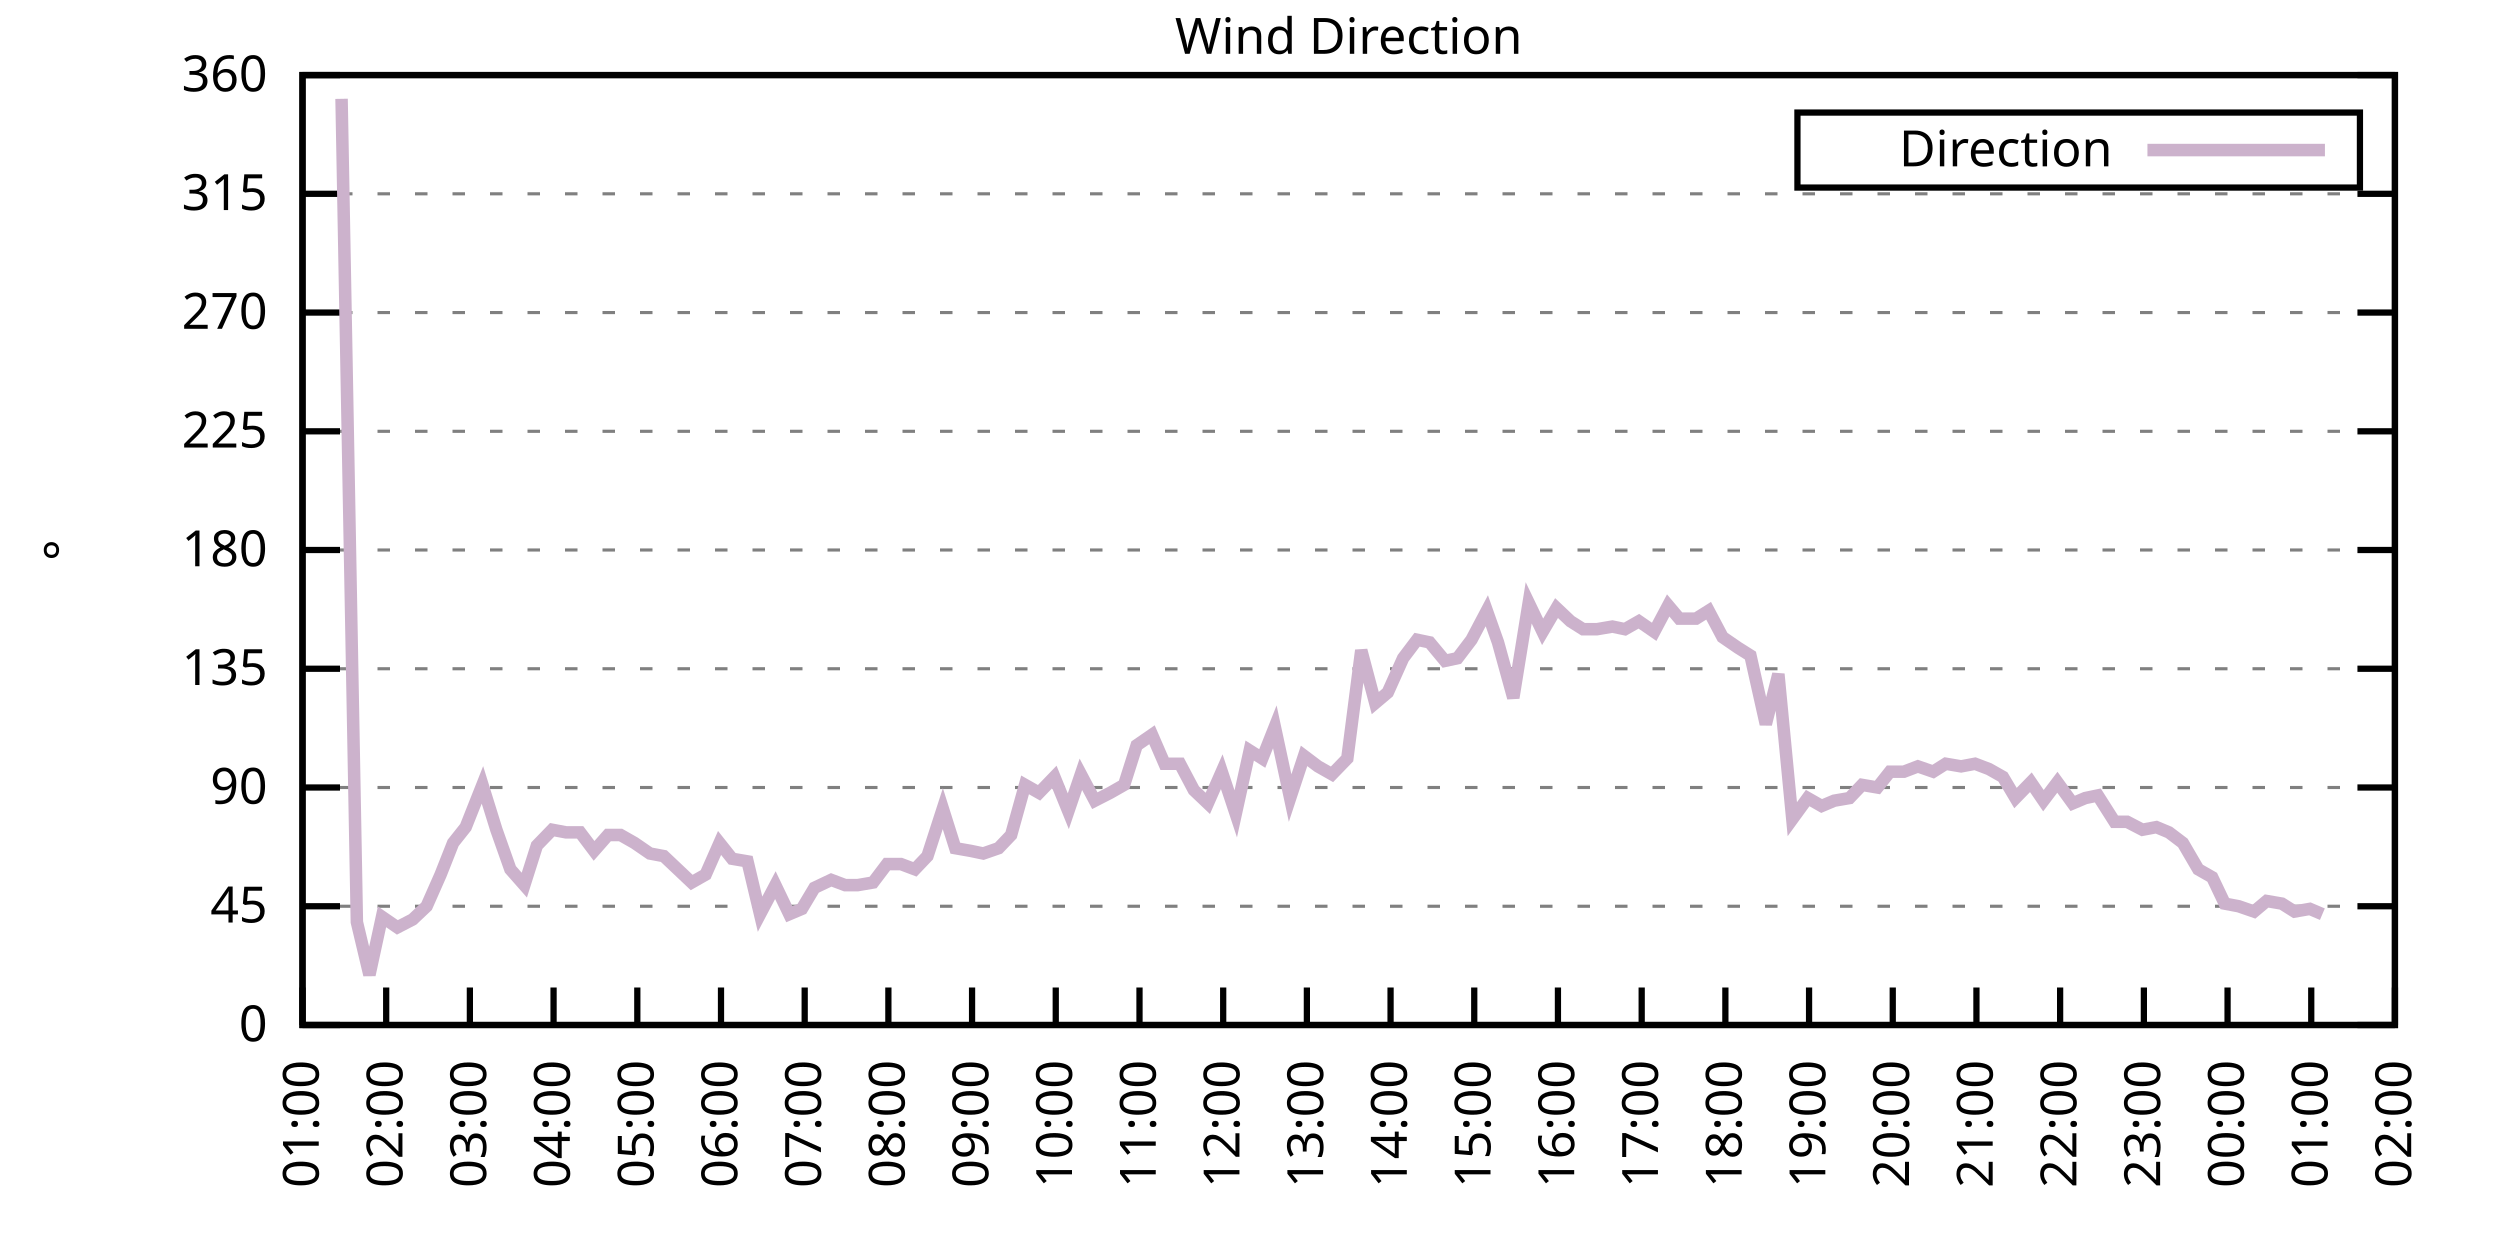
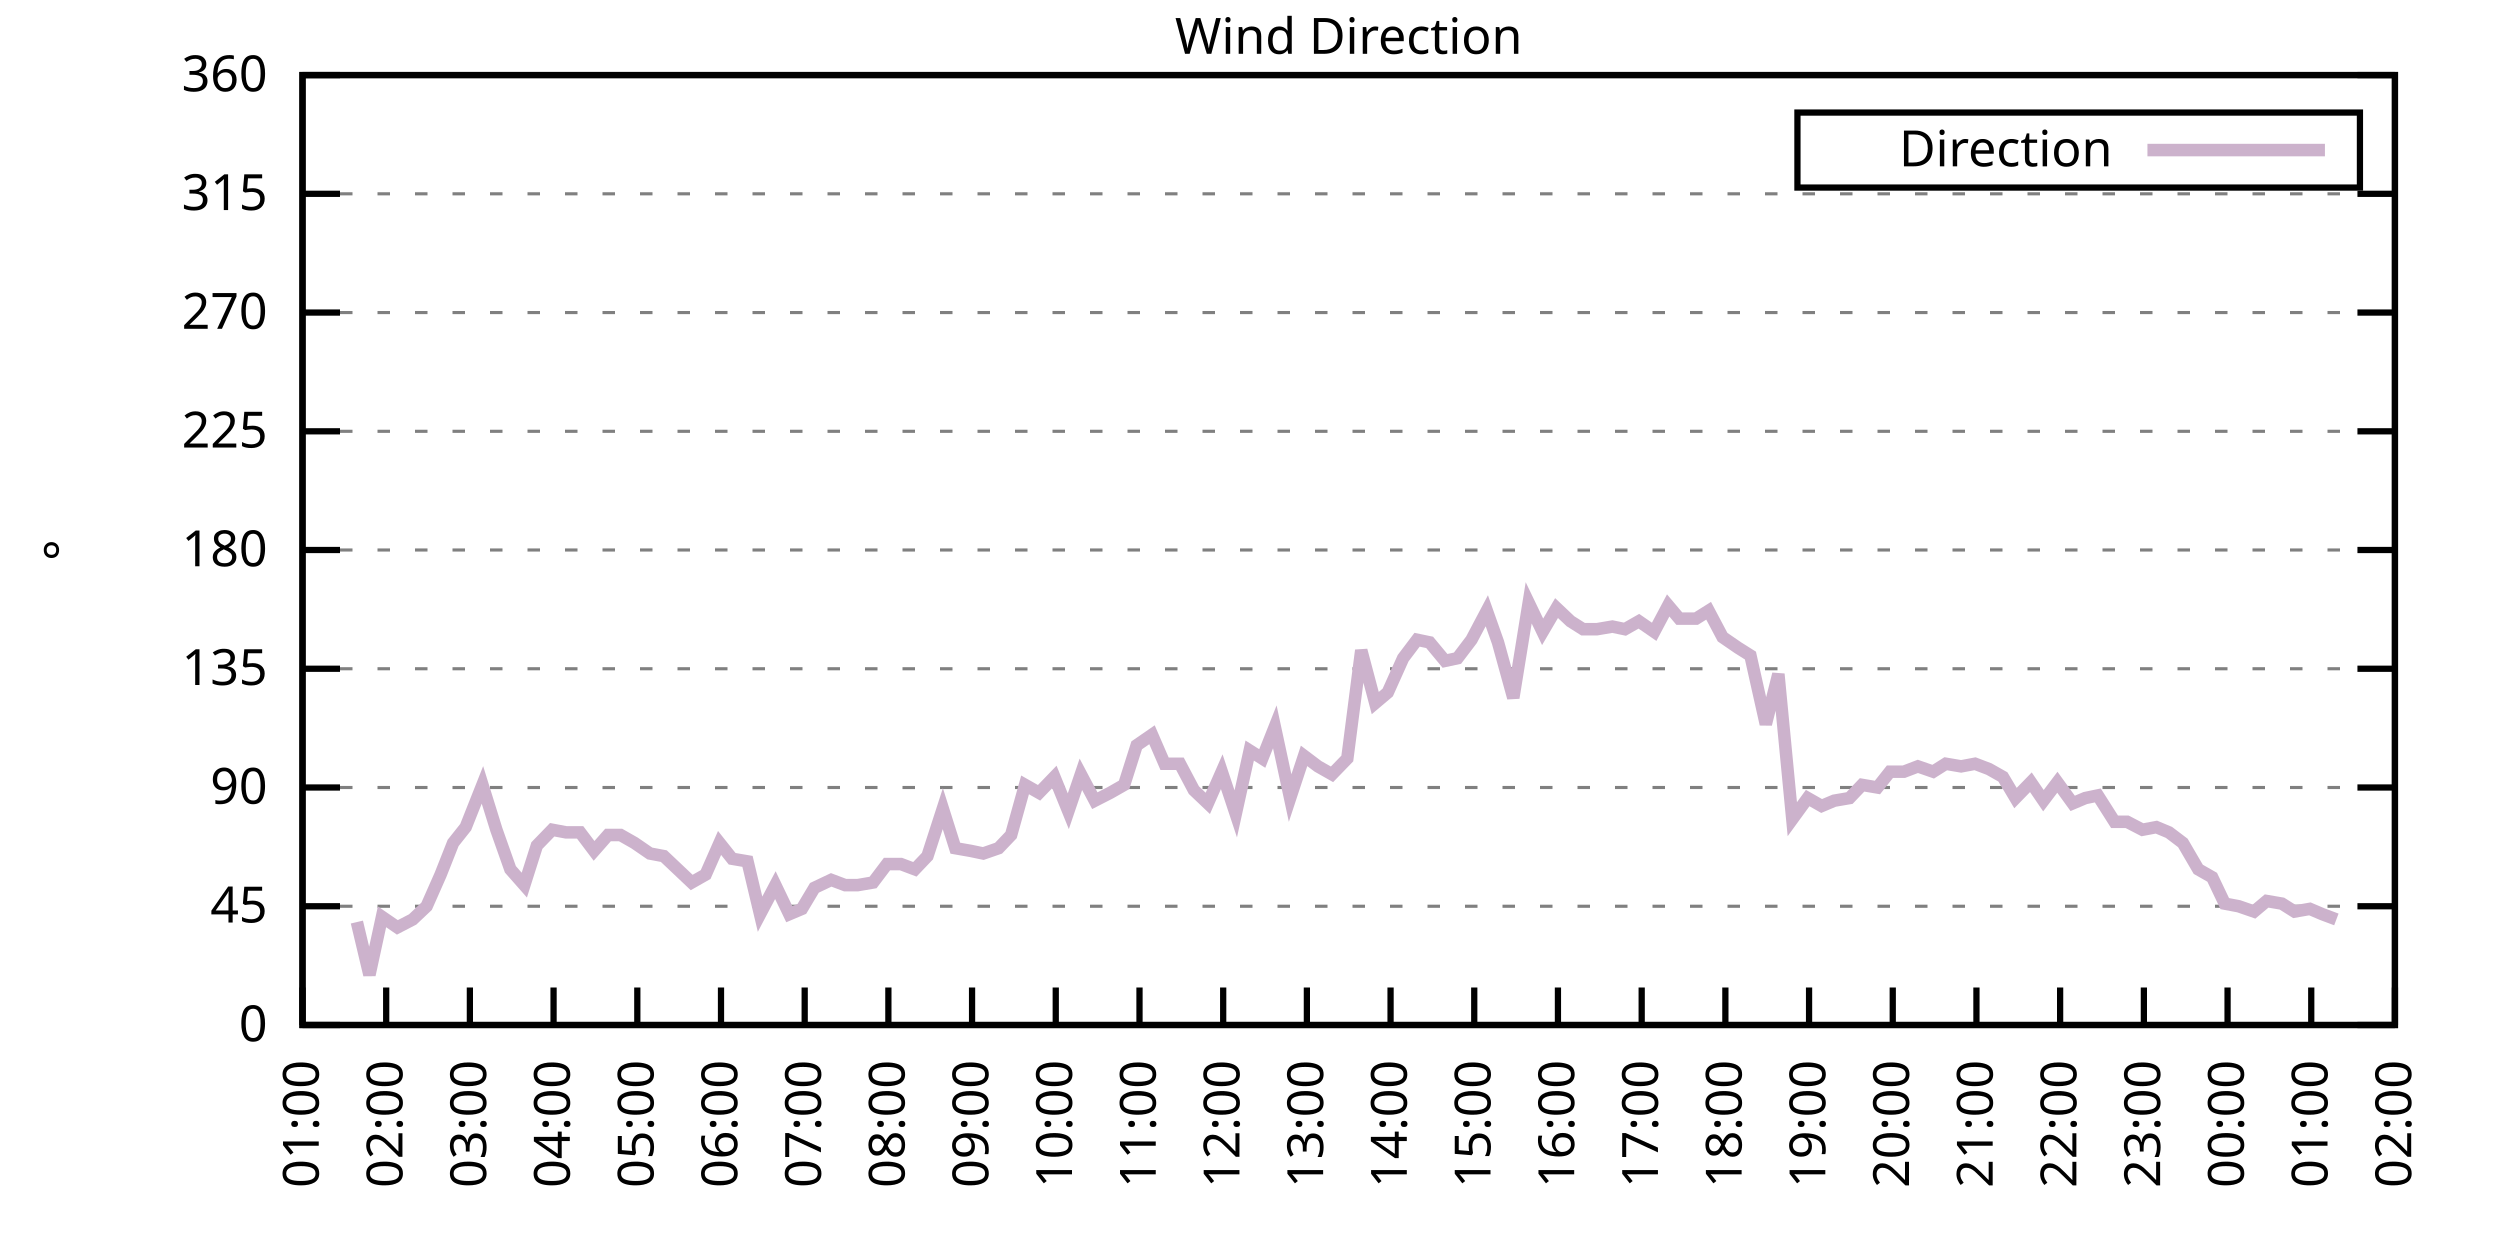
<svg xmlns="http://www.w3.org/2000/svg" xmlns:xlink="http://www.w3.org/1999/xlink" width="400" height="200" viewBox="0 0 400 200">
  <g id="gnuplot_canvas">
    <rect x="0" y="0" width="400" height="200" fill="none" />
    <defs>
      <circle id="gpDot" r="0.5" stroke-width="0.5" stroke="currentColor" />
      <path id="gpPt0" stroke-width="0.333" stroke="currentColor" d="M-1,0 h2 M0,-1 v2" />
      <path id="gpPt1" stroke-width="0.333" stroke="currentColor" d="M-1,-1 L1,1 M1,-1 L-1,1" />
      <path id="gpPt2" stroke-width="0.333" stroke="currentColor" d="M-1,0 L1,0 M0,-1 L0,1 M-1,-1 L1,1 M-1,1 L1,-1" />
      <rect id="gpPt3" stroke-width="0.333" stroke="currentColor" x="-1" y="-1" width="2" height="2" />
      <rect id="gpPt4" stroke-width="0.333" stroke="currentColor" fill="currentColor" x="-1" y="-1" width="2" height="2" />
      <circle id="gpPt5" stroke-width="0.333" stroke="currentColor" cx="0" cy="0" r="1" />
      <use xlink:href="#gpPt5" id="gpPt6" fill="currentColor" stroke="none" />
      <path id="gpPt7" stroke-width="0.333" stroke="currentColor" d="M0,-1.33 L-1.33,0.67 L1.33,0.67 z" />
      <use xlink:href="#gpPt7" id="gpPt8" fill="currentColor" stroke="none" />
      <use xlink:href="#gpPt7" id="gpPt9" stroke="currentColor" transform="rotate(180)" />
      <use xlink:href="#gpPt9" id="gpPt10" fill="currentColor" stroke="none" />
      <use xlink:href="#gpPt3" id="gpPt11" stroke="currentColor" transform="rotate(45)" />
      <use xlink:href="#gpPt11" id="gpPt12" fill="currentColor" stroke="none" />
      <path id="gpPt13" stroke-width="0.333" stroke="currentColor" d="M0,1.330 L1.265,0.411 L0.782,-1.067 L-0.782,-1.076 L-1.265,0.411 z" />
      <use xlink:href="#gpPt13" id="gpPt14" fill="currentColor" stroke="none" />
      <filter id="textbox" filterUnits="objectBoundingBox" x="0" y="0" height="1" width="1">
        <feFlood flood-color="white" flood-opacity="1" result="bgnd" />
        <feComposite in="SourceGraphic" in2="bgnd" operator="atop" />
      </filter>
      <filter id="greybox" filterUnits="objectBoundingBox" x="0" y="0" height="1" width="1">
        <feFlood flood-color="lightgrey" flood-opacity="1" result="grey" />
        <feComposite in="SourceGraphic" in2="grey" operator="atop" />
      </filter>
    </defs>
    <g fill="none" color="white" stroke="currentColor" stroke-width="1.00" stroke-linecap="butt" stroke-linejoin="miter">
</g>
    <g fill="none" color="black" stroke="currentColor" stroke-width="1.00" stroke-linecap="butt" stroke-linejoin="miter">
      <g stroke="none" shape-rendering="crispEdges">
        <polygon fill="rgb(255, 255, 255)" points="48.40,164.00 383.18,164.00 383.18,12.02 48.40,12.02 " />
      </g>
    </g>
    <g fill="none" color="black" stroke="currentColor" stroke-width="1.00" stroke-linecap="butt" stroke-linejoin="miter">
</g>
    <g fill="none" color="black" stroke="black" stroke-width="0.50" stroke-linecap="butt" stroke-linejoin="miter">
</g>
    <g fill="none" color="gray" stroke="currentColor" stroke-width="0.50" stroke-linecap="butt" stroke-linejoin="miter">
      <path stroke="gray" stroke-dasharray="2,4" class="gridline" d="M48.40,164.00 L383.19,164.00  " />
    </g>
    <g fill="none" color="gray" stroke="gray" stroke-width="1.00" stroke-linecap="butt" stroke-linejoin="miter">
</g>
    <g fill="none" color="black" stroke="currentColor" stroke-width="1.00" stroke-linecap="butt" stroke-linejoin="miter">
      <path stroke="black" d="M48.40,164.00 L54.40,164.00 M383.19,164.00 L377.19,164.00  " />
      <g transform="translate(42.80,166.60)" stroke="none" fill="black" font-family="Sans" font-size="8.00" text-anchor="end">
        <text>
          <tspan font-family="Sans"> 0</tspan>
        </text>
      </g>
    </g>
    <g fill="none" color="black" stroke="currentColor" stroke-width="1.00" stroke-linecap="butt" stroke-linejoin="miter">
</g>
    <g fill="none" color="black" stroke="black" stroke-width="0.50" stroke-linecap="butt" stroke-linejoin="miter">
</g>
    <g fill="none" color="gray" stroke="currentColor" stroke-width="0.50" stroke-linecap="butt" stroke-linejoin="miter">
      <path stroke="gray" stroke-dasharray="2,4" class="gridline" d="M48.40,145.00 L383.19,145.00  " />
    </g>
    <g fill="none" color="gray" stroke="gray" stroke-width="1.00" stroke-linecap="butt" stroke-linejoin="miter">
</g>
    <g fill="none" color="black" stroke="currentColor" stroke-width="1.00" stroke-linecap="butt" stroke-linejoin="miter">
      <path stroke="black" d="M48.40,145.00 L54.40,145.00 M383.19,145.00 L377.19,145.00  " />
      <g transform="translate(42.80,147.60)" stroke="none" fill="black" font-family="Sans" font-size="8.00" text-anchor="end">
        <text>
          <tspan font-family="Sans"> 45</tspan>
        </text>
      </g>
    </g>
    <g fill="none" color="black" stroke="currentColor" stroke-width="1.00" stroke-linecap="butt" stroke-linejoin="miter">
</g>
    <g fill="none" color="black" stroke="black" stroke-width="0.50" stroke-linecap="butt" stroke-linejoin="miter">
</g>
    <g fill="none" color="gray" stroke="currentColor" stroke-width="0.50" stroke-linecap="butt" stroke-linejoin="miter">
      <path stroke="gray" stroke-dasharray="2,4" class="gridline" d="M48.40,126.00 L383.19,126.00  " />
    </g>
    <g fill="none" color="gray" stroke="gray" stroke-width="1.00" stroke-linecap="butt" stroke-linejoin="miter">
</g>
    <g fill="none" color="black" stroke="currentColor" stroke-width="1.00" stroke-linecap="butt" stroke-linejoin="miter">
      <path stroke="black" d="M48.40,126.00 L54.40,126.00 M383.19,126.00 L377.19,126.00  " />
      <g transform="translate(42.80,128.60)" stroke="none" fill="black" font-family="Sans" font-size="8.00" text-anchor="end">
        <text>
          <tspan font-family="Sans"> 90</tspan>
        </text>
      </g>
    </g>
    <g fill="none" color="black" stroke="currentColor" stroke-width="1.00" stroke-linecap="butt" stroke-linejoin="miter">
</g>
    <g fill="none" color="black" stroke="black" stroke-width="0.50" stroke-linecap="butt" stroke-linejoin="miter">
</g>
    <g fill="none" color="gray" stroke="currentColor" stroke-width="0.50" stroke-linecap="butt" stroke-linejoin="miter">
      <path stroke="gray" stroke-dasharray="2,4" class="gridline" d="M48.40,107.00 L383.19,107.00  " />
    </g>
    <g fill="none" color="gray" stroke="gray" stroke-width="1.00" stroke-linecap="butt" stroke-linejoin="miter">
</g>
    <g fill="none" color="black" stroke="currentColor" stroke-width="1.00" stroke-linecap="butt" stroke-linejoin="miter">
      <path stroke="black" d="M48.40,107.00 L54.40,107.00 M383.19,107.00 L377.19,107.00  " />
      <g transform="translate(42.80,109.60)" stroke="none" fill="black" font-family="Sans" font-size="8.00" text-anchor="end">
        <text>
          <tspan font-family="Sans"> 135</tspan>
        </text>
      </g>
    </g>
    <g fill="none" color="black" stroke="currentColor" stroke-width="1.00" stroke-linecap="butt" stroke-linejoin="miter">
</g>
    <g fill="none" color="black" stroke="black" stroke-width="0.50" stroke-linecap="butt" stroke-linejoin="miter">
</g>
    <g fill="none" color="gray" stroke="currentColor" stroke-width="0.50" stroke-linecap="butt" stroke-linejoin="miter">
      <path stroke="gray" stroke-dasharray="2,4" class="gridline" d="M48.40,88.00 L383.19,88.00  " />
    </g>
    <g fill="none" color="gray" stroke="gray" stroke-width="1.00" stroke-linecap="butt" stroke-linejoin="miter">
</g>
    <g fill="none" color="black" stroke="currentColor" stroke-width="1.00" stroke-linecap="butt" stroke-linejoin="miter">
      <path stroke="black" d="M48.40,88.00 L54.40,88.00 M383.19,88.00 L377.19,88.00  " />
      <g transform="translate(42.80,90.60)" stroke="none" fill="black" font-family="Sans" font-size="8.00" text-anchor="end">
        <text>
          <tspan font-family="Sans"> 180</tspan>
        </text>
      </g>
    </g>
    <g fill="none" color="black" stroke="currentColor" stroke-width="1.00" stroke-linecap="butt" stroke-linejoin="miter">
</g>
    <g fill="none" color="black" stroke="black" stroke-width="0.50" stroke-linecap="butt" stroke-linejoin="miter">
</g>
    <g fill="none" color="gray" stroke="currentColor" stroke-width="0.50" stroke-linecap="butt" stroke-linejoin="miter">
      <path stroke="gray" stroke-dasharray="2,4" class="gridline" d="M48.40,69.01 L383.19,69.01  " />
    </g>
    <g fill="none" color="gray" stroke="gray" stroke-width="1.00" stroke-linecap="butt" stroke-linejoin="miter">
</g>
    <g fill="none" color="black" stroke="currentColor" stroke-width="1.00" stroke-linecap="butt" stroke-linejoin="miter">
      <path stroke="black" d="M48.40,69.01 L54.40,69.01 M383.19,69.01 L377.19,69.01  " />
      <g transform="translate(42.80,71.61)" stroke="none" fill="black" font-family="Sans" font-size="8.00" text-anchor="end">
        <text>
          <tspan font-family="Sans"> 225</tspan>
        </text>
      </g>
    </g>
    <g fill="none" color="black" stroke="currentColor" stroke-width="1.00" stroke-linecap="butt" stroke-linejoin="miter">
</g>
    <g fill="none" color="black" stroke="black" stroke-width="0.50" stroke-linecap="butt" stroke-linejoin="miter">
</g>
    <g fill="none" color="gray" stroke="currentColor" stroke-width="0.50" stroke-linecap="butt" stroke-linejoin="miter">
      <path stroke="gray" stroke-dasharray="2,4" class="gridline" d="M48.40,50.01 L383.19,50.01  " />
    </g>
    <g fill="none" color="gray" stroke="gray" stroke-width="1.00" stroke-linecap="butt" stroke-linejoin="miter">
</g>
    <g fill="none" color="black" stroke="currentColor" stroke-width="1.00" stroke-linecap="butt" stroke-linejoin="miter">
      <path stroke="black" d="M48.40,50.01 L54.40,50.01 M383.19,50.01 L377.19,50.01  " />
      <g transform="translate(42.80,52.61)" stroke="none" fill="black" font-family="Sans" font-size="8.00" text-anchor="end">
        <text>
          <tspan font-family="Sans"> 270</tspan>
        </text>
      </g>
    </g>
    <g fill="none" color="black" stroke="currentColor" stroke-width="1.00" stroke-linecap="butt" stroke-linejoin="miter">
</g>
    <g fill="none" color="black" stroke="black" stroke-width="0.50" stroke-linecap="butt" stroke-linejoin="miter">
</g>
    <g fill="none" color="gray" stroke="currentColor" stroke-width="0.50" stroke-linecap="butt" stroke-linejoin="miter">
      <path stroke="gray" stroke-dasharray="2,4" class="gridline" d="M48.40,31.01 L383.19,31.01  " />
    </g>
    <g fill="none" color="gray" stroke="gray" stroke-width="1.00" stroke-linecap="butt" stroke-linejoin="miter">
</g>
    <g fill="none" color="black" stroke="currentColor" stroke-width="1.00" stroke-linecap="butt" stroke-linejoin="miter">
      <path stroke="black" d="M48.40,31.01 L54.40,31.01 M383.19,31.01 L377.19,31.01  " />
      <g transform="translate(42.80,33.61)" stroke="none" fill="black" font-family="Sans" font-size="8.00" text-anchor="end">
        <text>
          <tspan font-family="Sans"> 315</tspan>
        </text>
      </g>
    </g>
    <g fill="none" color="black" stroke="currentColor" stroke-width="1.00" stroke-linecap="butt" stroke-linejoin="miter">
</g>
    <g fill="none" color="black" stroke="black" stroke-width="0.50" stroke-linecap="butt" stroke-linejoin="miter">
</g>
    <g fill="none" color="gray" stroke="currentColor" stroke-width="0.50" stroke-linecap="butt" stroke-linejoin="miter">
      <path stroke="gray" stroke-dasharray="2,4" class="gridline" d="M48.40,12.01 L383.19,12.01  " />
    </g>
    <g fill="none" color="gray" stroke="gray" stroke-width="1.00" stroke-linecap="butt" stroke-linejoin="miter">
</g>
    <g fill="none" color="black" stroke="currentColor" stroke-width="1.00" stroke-linecap="butt" stroke-linejoin="miter">
      <path stroke="black" d="M48.40,12.01 L54.40,12.01 M383.19,12.01 L377.19,12.01  " />
      <g transform="translate(42.80,14.61)" stroke="none" fill="black" font-family="Sans" font-size="8.00" text-anchor="end">
        <text>
          <tspan font-family="Sans"> 360</tspan>
        </text>
      </g>
    </g>
    <g fill="none" color="black" stroke="currentColor" stroke-width="1.00" stroke-linecap="butt" stroke-linejoin="miter">
      <path stroke="black" d="M48.40,164.00 L48.40,158.00  " />
      <g transform="translate(51.00,169.60) rotate(270.00)" stroke="none" fill="black" font-family="Sans" font-size="8.00" text-anchor="end">
        <text>
          <tspan font-family="Sans">01:00</tspan>
        </text>
      </g>
    </g>
    <g fill="none" color="black" stroke="currentColor" stroke-width="1.00" stroke-linecap="butt" stroke-linejoin="miter">
      <path stroke="black" d="M61.79,164.00 L61.79,158.00  " />
      <g transform="translate(64.39,169.60) rotate(270.00)" stroke="none" fill="black" font-family="Sans" font-size="8.00" text-anchor="end">
        <text>
          <tspan font-family="Sans">02:00</tspan>
        </text>
      </g>
    </g>
    <g fill="none" color="black" stroke="currentColor" stroke-width="1.00" stroke-linecap="butt" stroke-linejoin="miter">
      <path stroke="black" d="M75.18,164.00 L75.18,158.00  " />
      <g transform="translate(77.78,169.60) rotate(270.00)" stroke="none" fill="black" font-family="Sans" font-size="8.00" text-anchor="end">
        <text>
          <tspan font-family="Sans">03:00</tspan>
        </text>
      </g>
    </g>
    <g fill="none" color="black" stroke="currentColor" stroke-width="1.00" stroke-linecap="butt" stroke-linejoin="miter">
      <path stroke="black" d="M88.57,164.00 L88.57,158.00  " />
      <g transform="translate(91.17,169.60) rotate(270.00)" stroke="none" fill="black" font-family="Sans" font-size="8.00" text-anchor="end">
        <text>
          <tspan font-family="Sans">04:00</tspan>
        </text>
      </g>
    </g>
    <g fill="none" color="black" stroke="currentColor" stroke-width="1.00" stroke-linecap="butt" stroke-linejoin="miter">
      <path stroke="black" d="M101.97,164.00 L101.97,158.00  " />
      <g transform="translate(104.57,169.60) rotate(270.00)" stroke="none" fill="black" font-family="Sans" font-size="8.00" text-anchor="end">
        <text>
          <tspan font-family="Sans">05:00</tspan>
        </text>
      </g>
    </g>
    <g fill="none" color="black" stroke="currentColor" stroke-width="1.00" stroke-linecap="butt" stroke-linejoin="miter">
      <path stroke="black" d="M115.36,164.00 L115.36,158.00  " />
      <g transform="translate(117.96,169.60) rotate(270.00)" stroke="none" fill="black" font-family="Sans" font-size="8.00" text-anchor="end">
        <text>
          <tspan font-family="Sans">06:00</tspan>
        </text>
      </g>
    </g>
    <g fill="none" color="black" stroke="currentColor" stroke-width="1.00" stroke-linecap="butt" stroke-linejoin="miter">
      <path stroke="black" d="M128.75,164.00 L128.75,158.00  " />
      <g transform="translate(131.35,169.60) rotate(270.00)" stroke="none" fill="black" font-family="Sans" font-size="8.00" text-anchor="end">
        <text>
          <tspan font-family="Sans">07:00</tspan>
        </text>
      </g>
    </g>
    <g fill="none" color="black" stroke="currentColor" stroke-width="1.00" stroke-linecap="butt" stroke-linejoin="miter">
      <path stroke="black" d="M142.14,164.00 L142.14,158.00  " />
      <g transform="translate(144.74,169.60) rotate(270.00)" stroke="none" fill="black" font-family="Sans" font-size="8.00" text-anchor="end">
        <text>
          <tspan font-family="Sans">08:00</tspan>
        </text>
      </g>
    </g>
    <g fill="none" color="black" stroke="currentColor" stroke-width="1.00" stroke-linecap="butt" stroke-linejoin="miter">
      <path stroke="black" d="M155.53,164.00 L155.53,158.00  " />
      <g transform="translate(158.13,169.60) rotate(270.00)" stroke="none" fill="black" font-family="Sans" font-size="8.00" text-anchor="end">
        <text>
          <tspan font-family="Sans">09:00</tspan>
        </text>
      </g>
    </g>
    <g fill="none" color="black" stroke="currentColor" stroke-width="1.00" stroke-linecap="butt" stroke-linejoin="miter">
      <path stroke="black" d="M168.92,164.00 L168.92,158.00  " />
      <g transform="translate(171.52,169.60) rotate(270.00)" stroke="none" fill="black" font-family="Sans" font-size="8.00" text-anchor="end">
        <text>
          <tspan font-family="Sans">10:00</tspan>
        </text>
      </g>
    </g>
    <g fill="none" color="black" stroke="currentColor" stroke-width="1.00" stroke-linecap="butt" stroke-linejoin="miter">
      <path stroke="black" d="M182.32,164.00 L182.32,158.00  " />
      <g transform="translate(184.92,169.60) rotate(270.00)" stroke="none" fill="black" font-family="Sans" font-size="8.00" text-anchor="end">
        <text>
          <tspan font-family="Sans">11:00</tspan>
        </text>
      </g>
    </g>
    <g fill="none" color="black" stroke="currentColor" stroke-width="1.00" stroke-linecap="butt" stroke-linejoin="miter">
      <path stroke="black" d="M195.71,164.00 L195.71,158.00  " />
      <g transform="translate(198.31,169.60) rotate(270.00)" stroke="none" fill="black" font-family="Sans" font-size="8.00" text-anchor="end">
        <text>
          <tspan font-family="Sans">12:00</tspan>
        </text>
      </g>
    </g>
    <g fill="none" color="black" stroke="currentColor" stroke-width="1.00" stroke-linecap="butt" stroke-linejoin="miter">
      <path stroke="black" d="M209.10,164.00 L209.10,158.00  " />
      <g transform="translate(211.70,169.60) rotate(270.00)" stroke="none" fill="black" font-family="Sans" font-size="8.00" text-anchor="end">
        <text>
          <tspan font-family="Sans">13:00</tspan>
        </text>
      </g>
    </g>
    <g fill="none" color="black" stroke="currentColor" stroke-width="1.00" stroke-linecap="butt" stroke-linejoin="miter">
      <path stroke="black" d="M222.49,164.00 L222.49,158.00  " />
      <g transform="translate(225.09,169.60) rotate(270.00)" stroke="none" fill="black" font-family="Sans" font-size="8.00" text-anchor="end">
        <text>
          <tspan font-family="Sans">14:00</tspan>
        </text>
      </g>
    </g>
    <g fill="none" color="black" stroke="currentColor" stroke-width="1.00" stroke-linecap="butt" stroke-linejoin="miter">
      <path stroke="black" d="M235.88,164.00 L235.88,158.00  " />
      <g transform="translate(238.48,169.60) rotate(270.00)" stroke="none" fill="black" font-family="Sans" font-size="8.00" text-anchor="end">
        <text>
          <tspan font-family="Sans">15:00</tspan>
        </text>
      </g>
    </g>
    <g fill="none" color="black" stroke="currentColor" stroke-width="1.00" stroke-linecap="butt" stroke-linejoin="miter">
      <path stroke="black" d="M249.27,164.00 L249.27,158.00  " />
      <g transform="translate(251.87,169.60) rotate(270.00)" stroke="none" fill="black" font-family="Sans" font-size="8.00" text-anchor="end">
        <text>
          <tspan font-family="Sans">16:00</tspan>
        </text>
      </g>
    </g>
    <g fill="none" color="black" stroke="currentColor" stroke-width="1.00" stroke-linecap="butt" stroke-linejoin="miter">
      <path stroke="black" d="M262.67,164.00 L262.67,158.00  " />
      <g transform="translate(265.27,169.60) rotate(270.00)" stroke="none" fill="black" font-family="Sans" font-size="8.00" text-anchor="end">
        <text>
          <tspan font-family="Sans">17:00</tspan>
        </text>
      </g>
    </g>
    <g fill="none" color="black" stroke="currentColor" stroke-width="1.00" stroke-linecap="butt" stroke-linejoin="miter">
      <path stroke="black" d="M276.06,164.00 L276.06,158.00  " />
      <g transform="translate(278.66,169.60) rotate(270.00)" stroke="none" fill="black" font-family="Sans" font-size="8.00" text-anchor="end">
        <text>
          <tspan font-family="Sans">18:00</tspan>
        </text>
      </g>
    </g>
    <g fill="none" color="black" stroke="currentColor" stroke-width="1.00" stroke-linecap="butt" stroke-linejoin="miter">
      <path stroke="black" d="M289.45,164.00 L289.45,158.00  " />
      <g transform="translate(292.05,169.60) rotate(270.00)" stroke="none" fill="black" font-family="Sans" font-size="8.00" text-anchor="end">
        <text>
          <tspan font-family="Sans">19:00</tspan>
        </text>
      </g>
    </g>
    <g fill="none" color="black" stroke="currentColor" stroke-width="1.00" stroke-linecap="butt" stroke-linejoin="miter">
      <path stroke="black" d="M302.84,164.00 L302.84,158.00  " />
      <g transform="translate(305.44,169.60) rotate(270.00)" stroke="none" fill="black" font-family="Sans" font-size="8.00" text-anchor="end">
        <text>
          <tspan font-family="Sans">20:00</tspan>
        </text>
      </g>
    </g>
    <g fill="none" color="black" stroke="currentColor" stroke-width="1.00" stroke-linecap="butt" stroke-linejoin="miter">
      <path stroke="black" d="M316.23,164.00 L316.23,158.00  " />
      <g transform="translate(318.83,169.60) rotate(270.00)" stroke="none" fill="black" font-family="Sans" font-size="8.00" text-anchor="end">
        <text>
          <tspan font-family="Sans">21:00</tspan>
        </text>
      </g>
    </g>
    <g fill="none" color="black" stroke="currentColor" stroke-width="1.00" stroke-linecap="butt" stroke-linejoin="miter">
      <path stroke="black" d="M329.62,164.00 L329.62,158.00  " />
      <g transform="translate(332.22,169.60) rotate(270.00)" stroke="none" fill="black" font-family="Sans" font-size="8.00" text-anchor="end">
        <text>
          <tspan font-family="Sans">22:00</tspan>
        </text>
      </g>
    </g>
    <g fill="none" color="black" stroke="currentColor" stroke-width="1.00" stroke-linecap="butt" stroke-linejoin="miter">
      <path stroke="black" d="M343.02,164.00 L343.02,158.00  " />
      <g transform="translate(345.62,169.60) rotate(270.00)" stroke="none" fill="black" font-family="Sans" font-size="8.00" text-anchor="end">
        <text>
          <tspan font-family="Sans">23:00</tspan>
        </text>
      </g>
    </g>
    <g fill="none" color="black" stroke="currentColor" stroke-width="1.00" stroke-linecap="butt" stroke-linejoin="miter">
      <path stroke="black" d="M356.41,164.00 L356.41,158.00  " />
      <g transform="translate(359.01,169.60) rotate(270.00)" stroke="none" fill="black" font-family="Sans" font-size="8.00" text-anchor="end">
        <text>
          <tspan font-family="Sans">00:00</tspan>
        </text>
      </g>
    </g>
    <g fill="none" color="black" stroke="currentColor" stroke-width="1.00" stroke-linecap="butt" stroke-linejoin="miter">
      <path stroke="black" d="M369.80,164.00 L369.80,158.00  " />
      <g transform="translate(372.40,169.60) rotate(270.00)" stroke="none" fill="black" font-family="Sans" font-size="8.00" text-anchor="end">
        <text>
          <tspan font-family="Sans">01:00</tspan>
        </text>
      </g>
    </g>
    <g fill="none" color="black" stroke="currentColor" stroke-width="1.00" stroke-linecap="butt" stroke-linejoin="miter">
      <path stroke="black" d="M383.19,164.00 L383.19,158.00  " />
      <g transform="translate(385.79,169.60) rotate(270.00)" stroke="none" fill="black" font-family="Sans" font-size="8.00" text-anchor="end">
        <text>
          <tspan font-family="Sans">02:00</tspan>
        </text>
      </g>
    </g>
    <g fill="none" color="black" stroke="currentColor" stroke-width="1.00" stroke-linecap="butt" stroke-linejoin="miter">
</g>
    <g fill="none" color="black" stroke="currentColor" stroke-width="1.00" stroke-linecap="butt" stroke-linejoin="miter">
      <path stroke="black" d="M48.40,12.01 L48.40,164.00 L383.19,164.00 L383.19,12.01 L48.40,12.01 Z  " />
    </g>
    <g fill="none" color="black" stroke="currentColor" stroke-width="1.00" stroke-linecap="butt" stroke-linejoin="miter">
</g>
    <g fill="none" color="black" stroke="currentColor" stroke-width="1.00" stroke-linecap="butt" stroke-linejoin="miter">
      <path stroke="black" d="M287.59,30.01 L287.59,18.01 L377.59,18.01 L377.59,30.01 L287.59,30.01 Z  " />
    </g>
    <g id="Wind_direction_plot_1">
      <g fill="none" color="white" stroke="black" stroke-width="2.00" stroke-linecap="butt" stroke-linejoin="miter">
</g>
      <g fill="none" color="black" stroke="currentColor" stroke-width="2.00" stroke-linecap="butt" stroke-linejoin="miter">
        <g transform="translate(337.99,26.61)" stroke="none" fill="black" font-family="Sans" font-size="8.00" text-anchor="end">
          <text>
            <tspan font-family="Sans">Direction</tspan>
          </text>
        </g>
      </g>
      <g fill="none" color="black" stroke="currentColor" stroke-width="2.00" stroke-linecap="butt" stroke-linejoin="miter">
-         <path stroke="rgb(204, 178, 204)" d="M343.59,24.01 L371.99,24.01 M54.65,15.81 L57.10,147.53 L59.11,155.98 L61.12,146.69 L63.58,148.38 L66.03,147.11   L68.26,145.00 L70.50,139.93 L72.50,134.87 L74.51,132.34 L77.19,125.58 L79.42,132.76 L81.66,139.09 L83.89,141.62   L85.90,135.29 L88.35,132.76 L90.58,133.18 L92.82,133.18 L95.05,136.14 L97.28,133.60 L99.29,133.60 L101.52,134.87   L103.98,136.56 L106.21,136.98 L110.67,141.20 L112.90,139.93 L115.13,134.87 L117.14,137.40 L119.60,137.82 L121.61,146.27   L124.06,141.62 L126.29,146.27 L128.30,145.42 L130.31,142.05 L132.99,140.78 L135.22,141.62 L137.23,141.62 L139.69,141.20   L141.92,138.25 L144.15,138.25 L146.38,139.09 L148.39,136.98 L150.85,129.38 L152.85,135.71 L155.31,136.14 L157.32,136.56   L159.77,135.71 L161.78,133.60 L164.01,125.58 L166.25,126.85 L168.70,124.31 L170.93,129.80 L172.94,123.89 L175.17,128.11   L177.63,126.85 L179.86,125.58 L181.87,119.25 L184.32,117.56 L186.33,122.20 L188.79,122.20 L191.02,126.42 L193.25,128.54   L195.48,123.47 L197.72,130.22 L199.95,120.09 L201.96,121.36 L203.97,116.29 L206.42,127.69 L208.65,120.94 L210.88,122.62   L213.12,123.89 L215.57,121.36 L217.80,104.05 L220.04,112.49 L222.04,110.80 L224.50,105.31 L226.73,102.36 L228.74,102.78   L231.20,105.74 L233.20,105.31 L235.44,102.36 L237.89,97.72 L239.68,102.78 L242.13,111.65 L244.59,96.45 L246.82,101.09   L249.05,97.29 L251.28,99.40 L253.29,100.67 L255.52,100.67 L257.98,100.25 L259.99,100.67 L262.22,99.40 L264.67,101.09   L266.91,96.87 L268.69,98.98 L271.37,98.98 L273.38,97.72 L275.61,101.94 L278.07,103.63 L280.07,104.89 L282.53,115.87   L284.54,107.85 L286.77,131.07 L289.23,127.69 L291.46,128.96 L293.47,128.11 L295.92,127.69 L297.93,125.58 L300.39,126.00   L302.39,123.47 L304.63,123.47 L306.86,122.62 L309.31,123.47 L311.32,122.20 L313.78,122.62 L316.01,122.20 L318.24,123.05   L320.47,124.31 L322.48,127.69 L324.94,125.16 L326.95,128.11 L329.18,125.16 L331.63,128.54 L333.64,127.69 L335.65,127.27   L338.33,131.49 L340.34,131.49 L342.79,132.76 L345.02,132.34 L347.03,133.18 L349.26,134.87 L351.72,139.09 L353.95,140.36   L355.96,144.58 L358.19,145.00 L360.65,145.85 L362.66,144.16 L365.11,144.58 L367.12,145.85 L369.58,145.42 L371.58,146.27    " />
+         <path stroke="rgb(204, 178, 204)" d="M343.59,24.01 L371.99,24.01 M57.10,147.53 L59.11,155.98 L61.12,146.69 L63.58,148.38 L66.03,147.11 L68.26,145.00   L70.50,139.93 L72.50,134.87 L74.51,132.34 L77.19,125.58 L79.42,132.76 L81.66,139.09 L83.89,141.62 L85.90,135.29   L88.35,132.76 L90.58,133.18 L92.82,133.18 L95.05,136.14 L97.28,133.60 L99.29,133.60 L101.52,134.87 L103.98,136.56   L106.21,136.98 L110.67,141.20 L112.90,139.93 L115.13,134.87 L117.14,137.40 L119.60,137.82 L121.61,146.27 L124.06,141.62   L126.29,146.27 L128.30,145.42 L130.31,142.05 L132.99,140.78 L135.22,141.62 L137.23,141.62 L139.69,141.20 L141.92,138.25   L144.15,138.25 L146.38,139.09 L148.39,136.98 L150.85,129.38 L152.85,135.71 L155.31,136.14 L157.32,136.56 L159.77,135.71   L161.78,133.60 L164.01,125.58 L166.25,126.85 L168.70,124.31 L170.93,129.80 L172.94,123.89 L175.17,128.11 L177.63,126.85   L179.86,125.58 L181.87,119.25 L184.32,117.56 L186.33,122.20 L188.79,122.20 L191.02,126.42 L193.25,128.54 L195.48,123.47   L197.72,130.22 L199.95,120.09 L201.96,121.36 L203.97,116.29 L206.42,127.69 L208.65,120.94 L210.88,122.62 L213.12,123.89   L215.57,121.36 L217.80,104.05 L220.04,112.49 L222.04,110.80 L224.50,105.31 L226.73,102.36 L228.74,102.78 L231.20,105.74   L233.20,105.31 L235.44,102.36 L237.89,97.72 L239.68,102.78 L242.13,111.65 L244.59,96.45 L246.82,101.09 L249.05,97.29   L251.28,99.40 L253.29,100.67 L255.52,100.67 L257.98,100.25 L259.99,100.67 L262.22,99.40 L264.67,101.09 L266.91,96.87   L268.69,98.98 L271.37,98.98 L273.38,97.72 L275.61,101.94 L278.07,103.63 L280.07,104.89 L282.53,115.87 L284.54,107.85   L286.77,131.07 L289.23,127.69 L291.46,128.96 L293.47,128.11 L295.92,127.69 L297.93,125.58 L300.39,126.00 L302.39,123.47   L304.63,123.47 L306.86,122.62 L309.31,123.47 L311.32,122.20 L313.78,122.62 L316.01,122.20 L318.24,123.05 L320.47,124.31   L322.48,127.69 L324.94,125.16 L326.95,128.11 L329.18,125.16 L331.63,128.54 L333.64,127.69 L335.65,127.27 L338.33,131.49   L340.34,131.49 L342.79,132.76 L345.02,132.34 L347.03,133.18 L349.26,134.87 L351.72,139.09 L353.95,140.36 L355.96,144.58   L358.19,145.00 L360.65,145.85 L362.66,144.16 L365.11,144.58 L367.12,145.85 L369.58,145.42 L371.58,146.27 L373.82,147.11    " />
      </g>
    </g>
    <g fill="none" color="black" stroke="currentColor" stroke-width="2.00" stroke-linecap="butt" stroke-linejoin="miter">
</g>
    <g fill="none" color="black" stroke="black" stroke-width="1.00" stroke-linecap="butt" stroke-linejoin="miter">
</g>
    <g fill="none" color="black" stroke="currentColor" stroke-width="1.00" stroke-linecap="butt" stroke-linejoin="miter">
      <path stroke="black" d="M48.40,12.01 L48.40,164.00 L383.19,164.00 L383.19,12.01 L48.40,12.01 Z  " />
      <g transform="translate(12.80,88.01) rotate(270.00)" stroke="none" fill="black" font-family="Sans" font-size="8.00" text-anchor="middle">
        <text>
          <tspan font-family="Sans">°</tspan>
        </text>
      </g>
    </g>
    <g fill="none" color="black" stroke="currentColor" stroke-width="1.00" stroke-linecap="butt" stroke-linejoin="miter">
</g>
    <g fill="none" color="black" stroke="currentColor" stroke-width="1.00" stroke-linecap="butt" stroke-linejoin="miter">
      <g transform="translate(215.79,8.61)" stroke="none" fill="black" font-family="Sans" font-size="8.00" text-anchor="middle">
        <text>
          <tspan font-family="Sans">Wind Direction</tspan>
        </text>
      </g>
    </g>
    <g fill="none" color="black" stroke="currentColor" stroke-width="1.00" stroke-linecap="butt" stroke-linejoin="miter">
</g>
  </g>
</svg>
